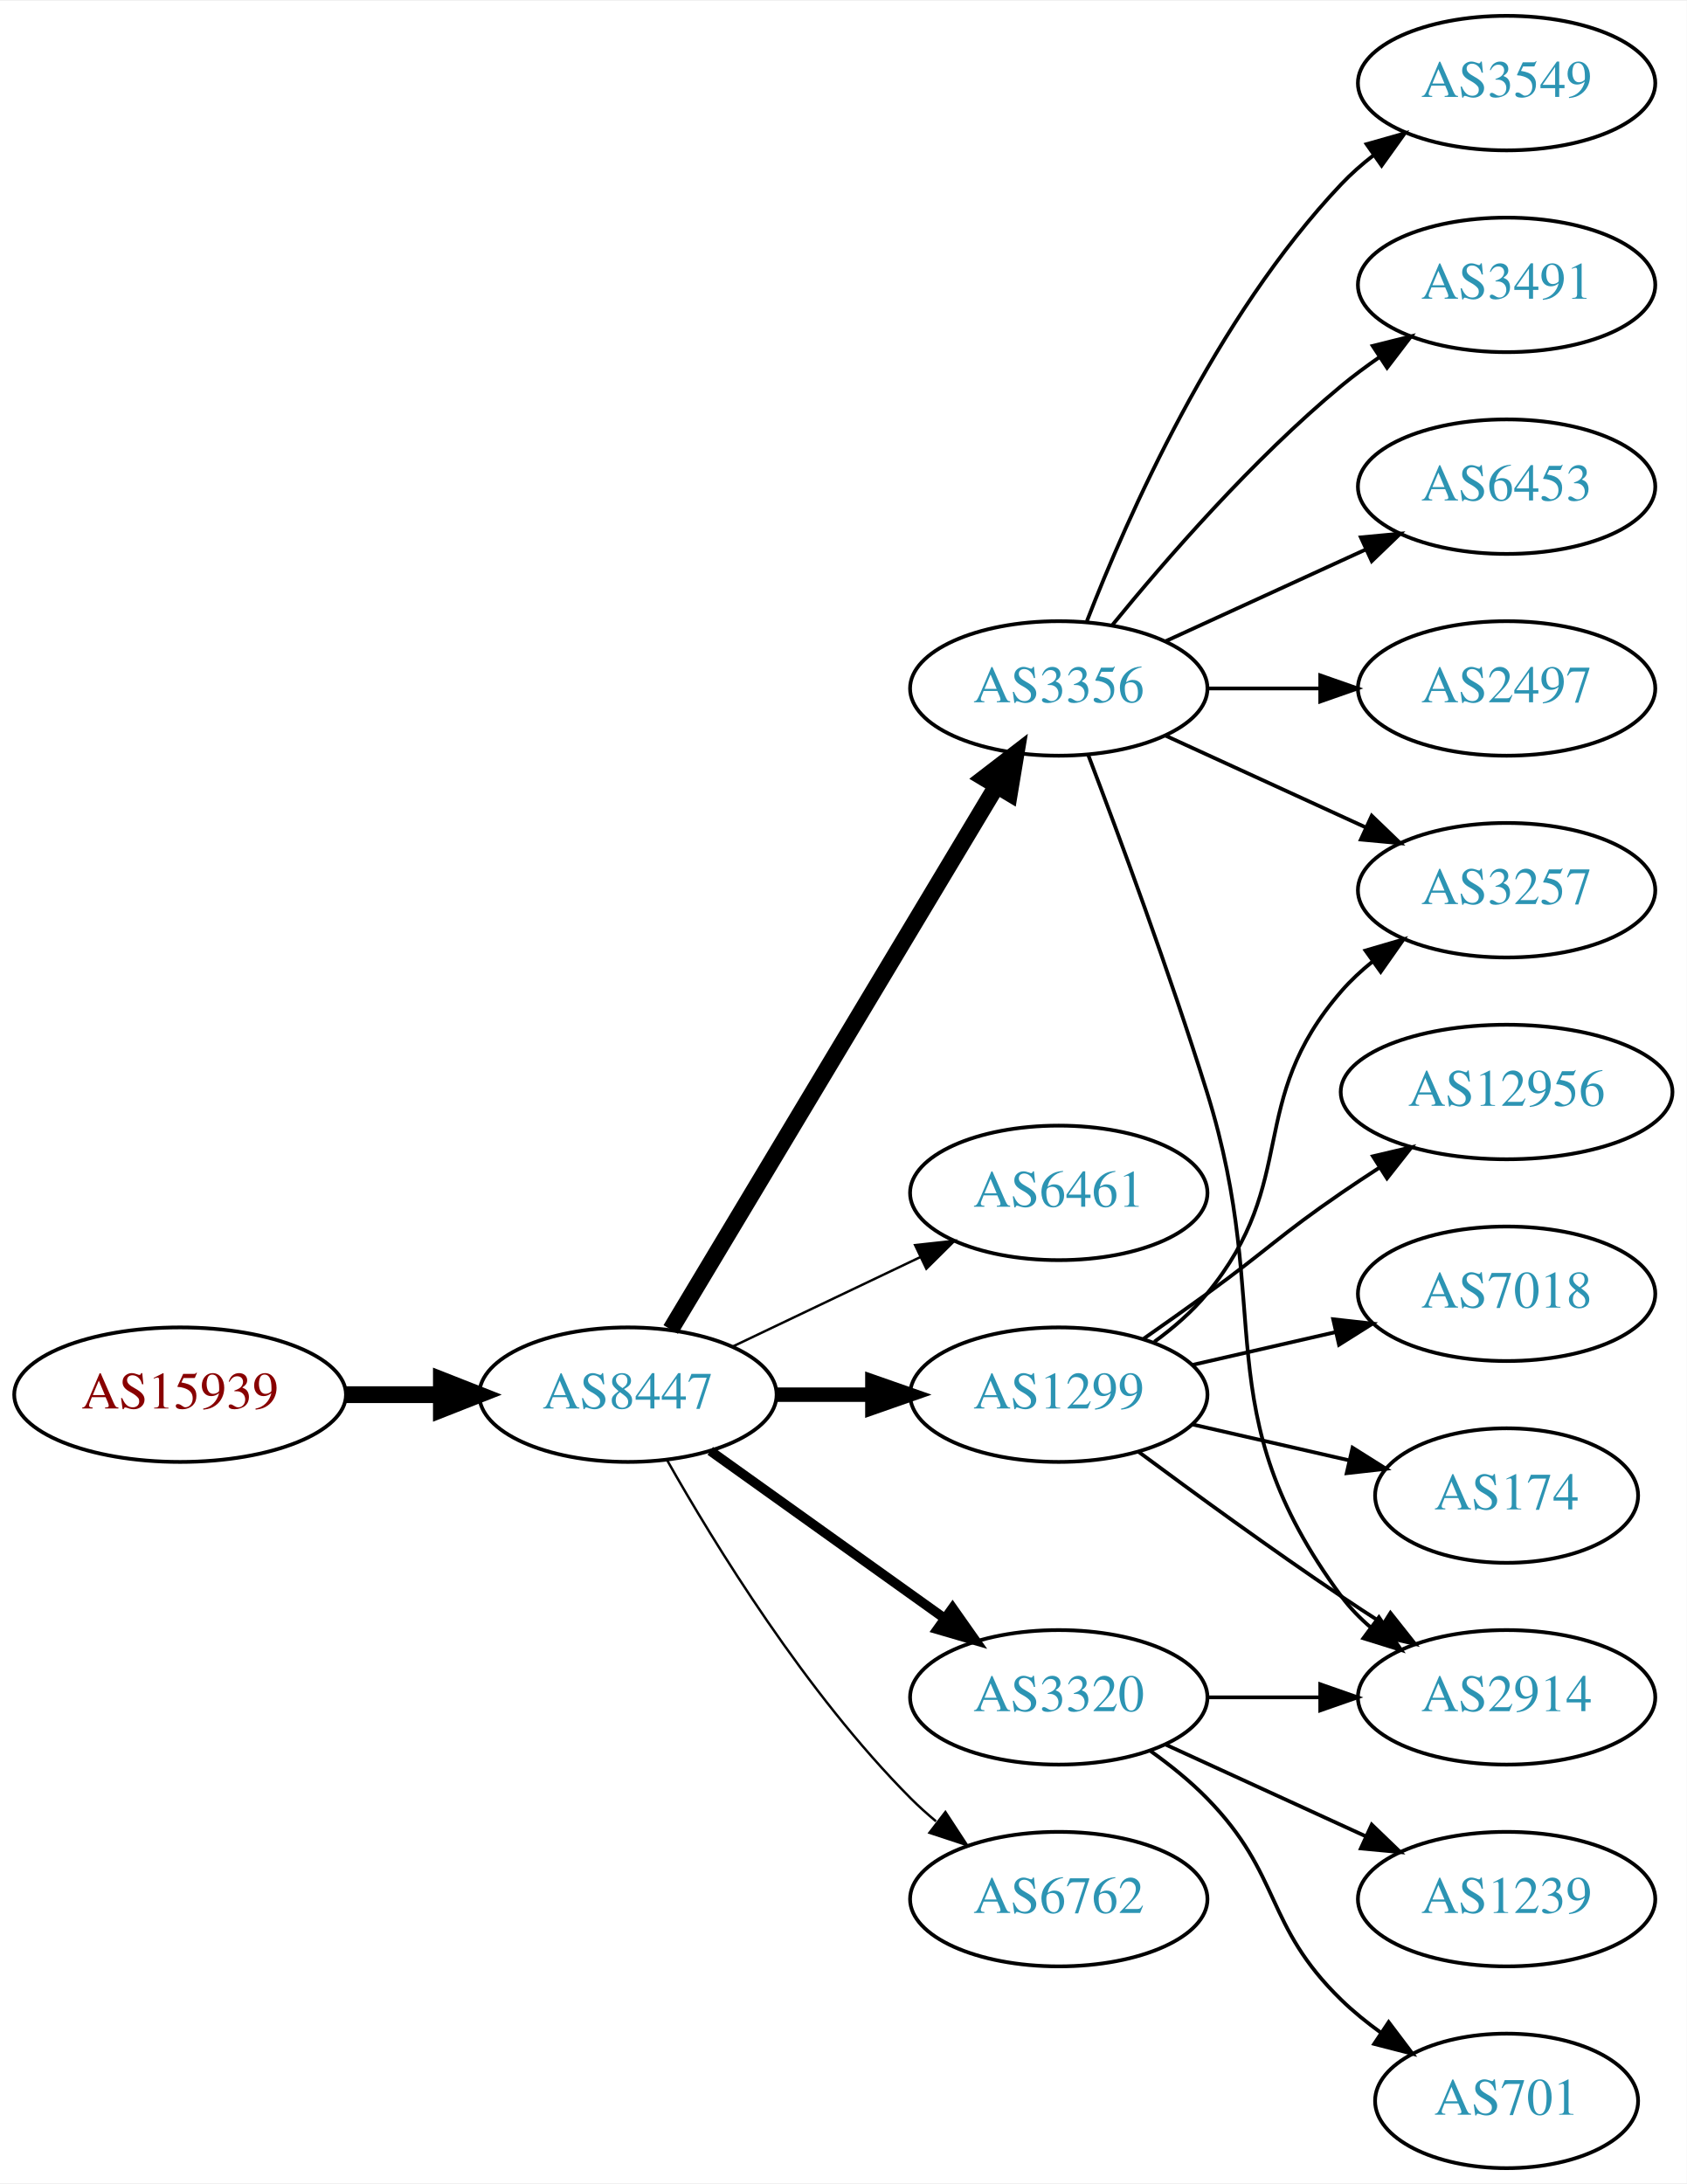
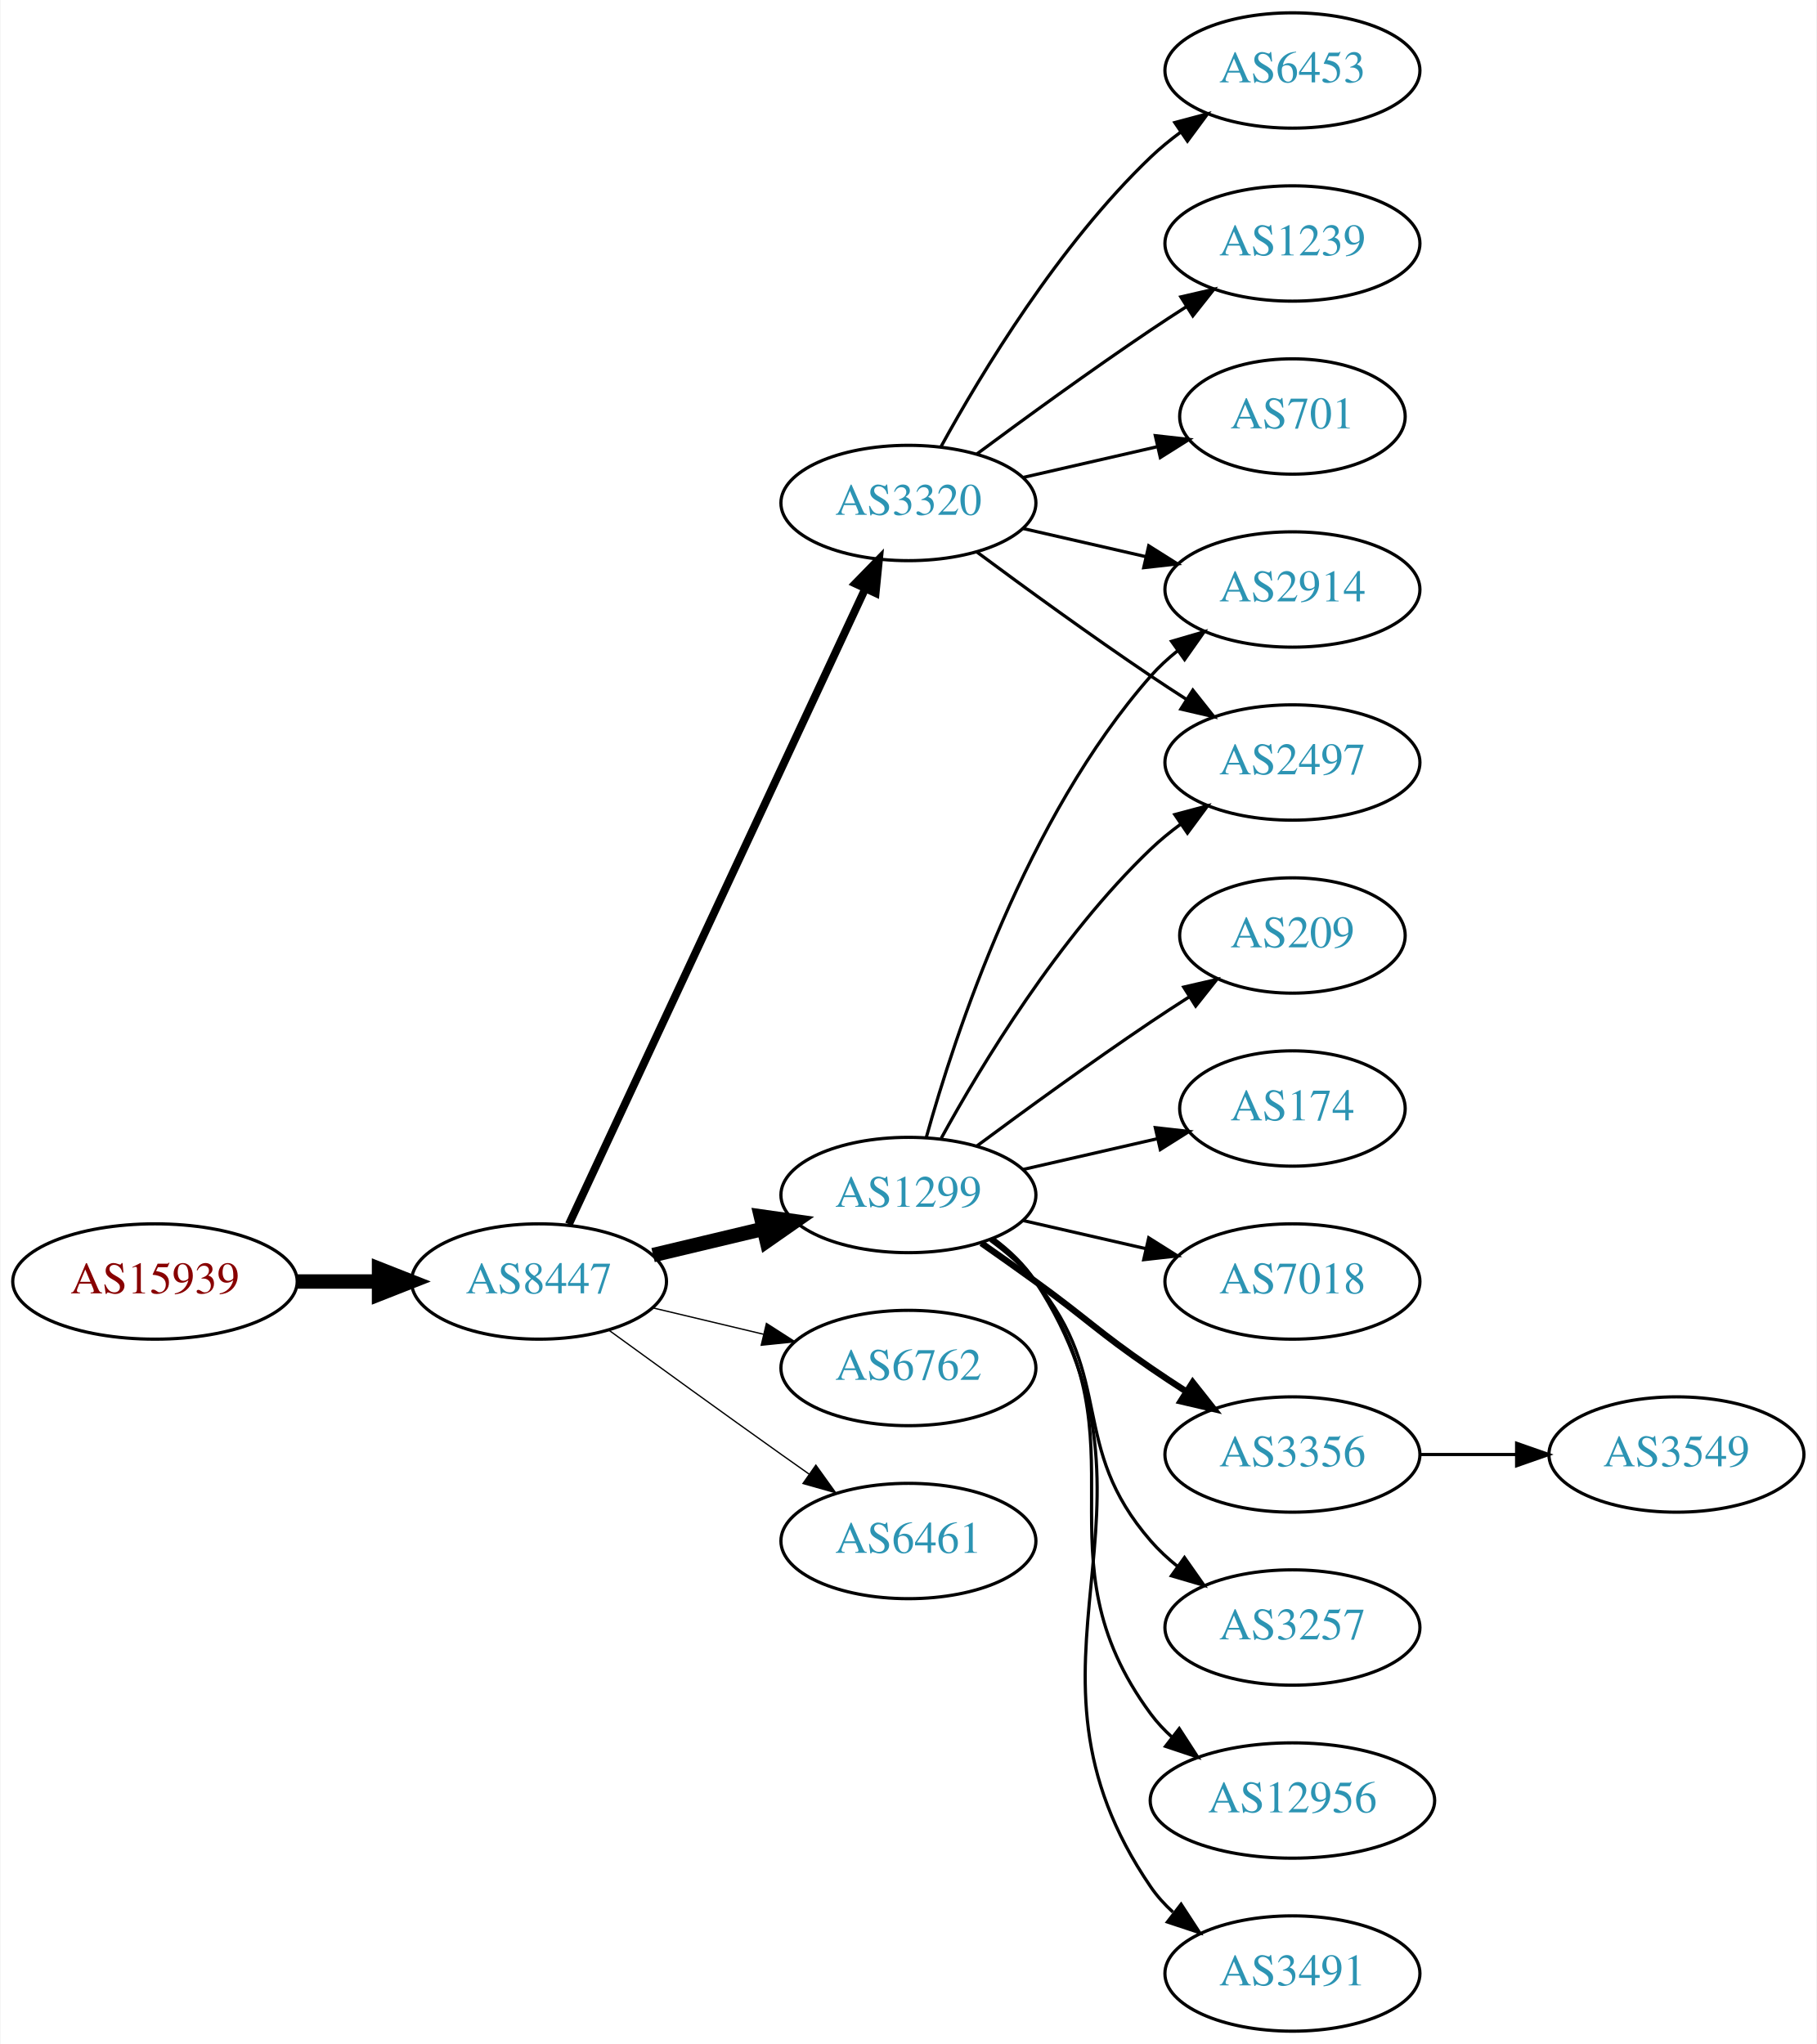
- <svg xmlns="http://www.w3.org/2000/svg" xmlns:xlink="http://www.w3.org/1999/xlink" width="451pt" height="584pt" viewBox="0.00 0.00 451.37 584.00">
-   <g id="graph0" class="graph" transform="scale(1 1) rotate(0) translate(4 580)">
-     <polygon fill="white" stroke="none" points="-4,4 -4,-580 447.37,-580 447.37,4 -4,4" />
+ <svg xmlns="http://www.w3.org/2000/svg" xmlns:xlink="http://www.w3.org/1999/xlink" width="567pt" height="638pt" viewBox="0.00 0.00 566.66 638.00">
+   <g id="graph0" class="graph" transform="scale(1 1) rotate(0) translate(4 634)">
+     <polygon fill="white" stroke="none" points="-4,4 -4,-634 562.663,-634 562.663,4 -4,4" />
    <g id="node1" class="node">
      <g id="a_node1">
        <a xlink:href="/asn/15939" xlink:title="AS15939 ~ DELOITTEAT-AS [AT]">
-           <ellipse fill="#ffffff" stroke="black" cx="44.196" cy="-207" rx="44.393" ry="18" />
-           <text text-anchor="middle" x="44.196" y="-203.3" font-family="Times,serif" font-size="14.00" fill="#880000">AS15939</text>
+           <ellipse fill="#ffffff" stroke="black" cx="44.196" cy="-234" rx="44.393" ry="18" />
+           <text text-anchor="middle" x="44.196" y="-230.3" font-family="Times,serif" font-size="14.00" fill="#880000">AS15939</text>
        </a>
      </g>
    </g>
    <g id="node2" class="node">
      <g id="a_node2">
        <a xlink:href="/asn/8447" xlink:title="AS8447 ~ A1 Telekom Austria AG [AT]">
-           <ellipse fill="#ffffff" stroke="black" cx="164.039" cy="-207" rx="39.794" ry="18" />
-           <text text-anchor="middle" x="164.039" y="-203.3" font-family="Times,serif" font-size="14.00" fill="#2c94b3">AS8447</text>
+           <ellipse fill="#ffffff" stroke="black" cx="164.039" cy="-234" rx="39.794" ry="18" />
+           <text text-anchor="middle" x="164.039" y="-230.3" font-family="Times,serif" font-size="14.00" fill="#2c94b3">AS8447</text>
        </a>
      </g>
    </g>
    <g id="edge1" class="edge">
-       <path fill="none" stroke="black" stroke-width="4.5" d="M88.407,-207C96.72,-207 105.482,-207 113.965,-207" />
-       <polygon fill="black" stroke="black" stroke-width="4.5" points="114.123,-210.938 124.123,-207 114.123,-203.063 114.123,-210.938" />
+       <path fill="none" stroke="black" stroke-width="4.5" d="M88.407,-234C96.72,-234 105.482,-234 113.965,-234" />
+       <polygon fill="black" stroke="black" stroke-width="4.5" points="114.123,-237.938 124.123,-234 114.123,-230.063 114.123,-237.938" />
    </g>
    <g id="node3" class="node">
      <g id="a_node3">
-         <a xlink:href="/asn/3356" xlink:title="AS3356 ~ Level 3 Parent, LLC [US]">
-           <ellipse fill="#ffffff" stroke="black" cx="279.332" cy="-396" rx="39.794" ry="18" />
-           <text text-anchor="middle" x="279.332" y="-392.3" font-family="Times,serif" font-size="14.00" fill="#2c94b3">AS3356</text>
+         <a xlink:href="/asn/1299" xlink:title="AS1299 ~ Telia Carrier [EU]">
+           <ellipse fill="#ffffff" stroke="black" cx="279.332" cy="-261" rx="39.794" ry="18" />
+           <text text-anchor="middle" x="279.332" y="-257.3" font-family="Times,serif" font-size="14.00" fill="#2c94b3">AS1299</text>
        </a>
      </g>
    </g>
    <g id="edge2" class="edge">
-       <path fill="none" stroke="black" stroke-width="4.5" d="M175.494,-224.442C195.475,-257.775 239.18,-330.686 262.666,-369.866" />
-       <polygon fill="black" stroke="black" stroke-width="4.5" points="259.383,-372.048 267.902,-378.6 266.137,-367.999 259.383,-372.048" />
+       <path fill="none" stroke="black" stroke-width="4.5" d="M199.646,-242.248C210.517,-244.838 222.671,-247.735 234.114,-250.462" />
+       <polygon fill="black" stroke="black" stroke-width="4.5" points="233.296,-254.315 243.936,-252.803 235.122,-246.654 233.296,-254.315" />
    </g>
    <g id="node4" class="node">
      <g id="a_node4">
-         <a xlink:href="/asn/6461" xlink:title="AS6461 ~ Zayo Bandwidth [US]">
-           <ellipse fill="#ffffff" stroke="black" cx="279.332" cy="-261" rx="39.794" ry="18" />
-           <text text-anchor="middle" x="279.332" y="-257.3" font-family="Times,serif" font-size="14.00" fill="#2c94b3">AS6461</text>
+         <a xlink:href="/asn/3320" xlink:title="AS3320 ~ DTAG [DE]">
+           <ellipse fill="#ffffff" stroke="black" cx="279.332" cy="-477" rx="39.794" ry="18" />
+           <text text-anchor="middle" x="279.332" y="-473.3" font-family="Times,serif" font-size="14.00" fill="#2c94b3">AS3320</text>
        </a>
      </g>
    </g>
    <g id="edge3" class="edge">
-       <path fill="none" stroke="black" stroke-width="0.643" d="M192.175,-219.934C207.169,-227.081 225.99,-236.052 242.213,-243.785" />
-       <polygon fill="black" stroke="black" stroke-width="0.643" points="240.884,-247.028 251.417,-248.171 243.895,-240.709 240.884,-247.028" />
+       <path fill="none" stroke="black" stroke-width="2.455" d="M173.369,-251.868C193.059,-294.101 242.559,-400.272 265.849,-450.227" />
+       <polygon fill="black" stroke="black" stroke-width="2.455" points="262.744,-451.849 270.141,-459.433 269.088,-448.891 262.744,-451.849" />
    </g>
    <g id="node5" class="node">
      <g id="a_node5">
-         <a xlink:href="/asn/1299" xlink:title="AS1299 ~ Telia Carrier [EU]">
+         <a xlink:href="/asn/6762" xlink:title="AS6762 ~ TELECOM ITALIA SPARKLE S.p.A. [IT]">
          <ellipse fill="#ffffff" stroke="black" cx="279.332" cy="-207" rx="39.794" ry="18" />
-           <text text-anchor="middle" x="279.332" y="-203.3" font-family="Times,serif" font-size="14.00" fill="#2c94b3">AS1299</text>
+           <text text-anchor="middle" x="279.332" y="-203.3" font-family="Times,serif" font-size="14.00" fill="#2c94b3">AS6762</text>
        </a>
      </g>
    </g>
    <g id="edge4" class="edge">
-       <path fill="none" stroke="black" stroke-width="3.857" d="M203.711,-207C211.914,-207 220.678,-207 229.21,-207" />
-       <polygon fill="black" stroke="black" stroke-width="3.857" points="229.449,-210.5 239.449,-207 229.449,-203.5 229.449,-210.5" />
+       <path fill="none" stroke="black" stroke-width="0.409" d="M199.646,-225.752C210.517,-223.162 222.671,-220.265 234.114,-217.538" />
+       <polygon fill="black" stroke="black" stroke-width="0.409" points="235.02,-220.92 243.936,-215.197 233.397,-214.111 235.02,-220.92" />
    </g>
    <g id="node6" class="node">
      <g id="a_node6">
-         <a xlink:href="/asn/3320" xlink:title="AS3320 ~ DTAG [DE]">
-           <ellipse fill="#ffffff" stroke="black" cx="279.332" cy="-126" rx="39.794" ry="18" />
-           <text text-anchor="middle" x="279.332" y="-122.3" font-family="Times,serif" font-size="14.00" fill="#2c94b3">AS3320</text>
+         <a xlink:href="/asn/6461" xlink:title="AS6461 ~ Zayo Bandwidth [US]">
+           <ellipse fill="#ffffff" stroke="black" cx="279.332" cy="-153" rx="39.794" ry="18" />
+           <text text-anchor="middle" x="279.332" y="-149.3" font-family="Times,serif" font-size="14.00" fill="#2c94b3">AS6461</text>
        </a>
      </g>
    </g>
    <g id="edge5" class="edge">
-       <path fill="none" stroke="black" stroke-width="2.571" d="M186.083,-191.954C203.697,-179.361 229.036,-161.245 248.701,-147.184" />
-       <polygon fill="black" stroke="black" stroke-width="2.571" points="250.917,-149.903 257.016,-141.24 246.845,-144.209 250.917,-149.903" />
+       <path fill="none" stroke="black" stroke-width="0.409" d="M185.887,-218.778C200.821,-207.909 221.435,-192.975 239.685,-180 242.506,-177.995 245.449,-175.915 248.397,-173.841" />
+       <polygon fill="black" stroke="black" stroke-width="0.409" points="250.443,-176.681 256.621,-168.074 246.424,-170.95 250.443,-176.681" />
    </g>
    <g id="node7" class="node">
      <g id="a_node7">
-         <a xlink:href="/asn/6762" xlink:title="AS6762 ~ TELECOM ITALIA SPARKLE S.p.A. [IT]">
-           <ellipse fill="#ffffff" stroke="black" cx="279.332" cy="-72" rx="39.794" ry="18" />
-           <text text-anchor="middle" x="279.332" y="-68.3" font-family="Times,serif" font-size="14.00" fill="#2c94b3">AS6762</text>
+         <a xlink:href="/asn/2914" xlink:title="AS2914 ~ NTT America, Inc. [US]">
+           <ellipse fill="#ffffff" stroke="black" cx="399.174" cy="-450" rx="39.794" ry="18" />
+           <text text-anchor="middle" x="399.174" y="-446.3" font-family="Times,serif" font-size="14.00" fill="#2c94b3">AS2914</text>
        </a>
      </g>
    </g>
    <g id="edge6" class="edge">
-       <path fill="none" stroke="black" stroke-width="0.643" d="M174.498,-189.51C187.28,-166.904 211.712,-127.114 239.685,-99 241.796,-96.879 244.092,-94.812 246.477,-92.829" />
-       <polygon fill="black" stroke="black" stroke-width="0.643" points="248.993,-95.31 254.793,-86.444 244.73,-89.758 248.993,-95.31" />
+       <path fill="none" stroke="black" d="M284.904,-278.946C293.81,-310.995 316.094,-378.842 354.978,-423 357.462,-425.821 360.312,-428.449 363.337,-430.871" />
+       <polygon fill="black" stroke="black" points="361.455,-433.828 371.627,-436.791 365.523,-428.131 361.455,-433.828" />
    </g>
    <g id="node8" class="node">
      <g id="a_node8">
-         <a xlink:href="/asn/2914" xlink:title="AS2914 ~ NTT America, Inc. [US]">
-           <ellipse fill="#ffffff" stroke="black" cx="399.174" cy="-126" rx="39.794" ry="18" />
-           <text text-anchor="middle" x="399.174" y="-122.3" font-family="Times,serif" font-size="14.00" fill="#2c94b3">AS2914</text>
+         <a xlink:href="/asn/174" xlink:title="AS174 ~ Cogent Communications [US]">
+           <ellipse fill="#ffffff" stroke="black" cx="399.174" cy="-288" rx="35.194" ry="18" />
+           <text text-anchor="middle" x="399.174" y="-284.3" font-family="Times,serif" font-size="14.00" fill="#2c94b3">AS174</text>
        </a>
      </g>
    </g>
    <g id="edge7" class="edge">
-       <path fill="none" stroke="black" d="M287.219,-378.191C295.329,-356.906 308.964,-320.131 318.978,-288 337.455,-228.716 318.075,-202.941 354.978,-153 357.212,-149.977 359.894,-147.214 362.815,-144.707" />
-       <polygon fill="black" stroke="black" points="365.01,-147.437 370.959,-138.669 360.841,-141.814 365.01,-147.437" />
+       <path fill="none" stroke="black" d="M315.051,-268.955C328.143,-271.955 343.166,-275.396 356.806,-278.522" />
+       <polygon fill="black" stroke="black" points="356.384,-282.016 366.914,-280.838 357.948,-275.193 356.384,-282.016" />
    </g>
    <g id="node9" class="node">
      <g id="a_node9">
-         <a xlink:href="/asn/3491" xlink:title="AS3491 ~ PCCW Global, Inc. [US]">
-           <ellipse fill="#ffffff" stroke="black" cx="399.174" cy="-504" rx="39.794" ry="18" />
-           <text text-anchor="middle" x="399.174" y="-500.3" font-family="Times,serif" font-size="14.00" fill="#2c94b3">AS3491</text>
-         </a>
-       </g>
-     </g>
-     <g id="edge8" class="edge">
-       <path fill="none" stroke="black" d="M293.751,-413.065C307.865,-430.375 331.28,-457.345 354.978,-477 358.194,-479.668 361.695,-482.27 365.265,-484.741" />
-       <polygon fill="black" stroke="black" points="363.343,-487.666 373.622,-490.236 367.189,-481.817 363.343,-487.666" />
-     </g>
-     <g id="node10" class="node">
-       <g id="a_node10">
-         <a xlink:href="/asn/6453" xlink:title="AS6453 ~ TATA COMMUNICATIONS (AMERICA) INC [US]">
-           <ellipse fill="#ffffff" stroke="black" cx="399.174" cy="-450" rx="39.794" ry="18" />
-           <text text-anchor="middle" x="399.174" y="-446.3" font-family="Times,serif" font-size="14.00" fill="#2c94b3">AS6453</text>
-         </a>
-       </g>
-     </g>
-     <g id="edge9" class="edge">
-       <path fill="none" stroke="black" d="M307.96,-408.661C323.917,-415.973 344.188,-425.261 361.471,-433.181" />
-       <polygon fill="black" stroke="black" points="360.169,-436.435 370.718,-437.419 363.085,-430.071 360.169,-436.435" />
-     </g>
-     <g id="node11" class="node">
-       <g id="a_node11">
-         <a xlink:href="/asn/3257" xlink:title="AS3257 ~ GTT [DE]">
-           <ellipse fill="#ffffff" stroke="black" cx="399.174" cy="-342" rx="39.794" ry="18" />
-           <text text-anchor="middle" x="399.174" y="-338.3" font-family="Times,serif" font-size="14.00" fill="#2c94b3">AS3257</text>
-         </a>
-       </g>
-     </g>
-     <g id="edge10" class="edge">
-       <path fill="none" stroke="black" d="M307.96,-383.339C323.917,-376.027 344.188,-366.739 361.471,-358.819" />
-       <polygon fill="black" stroke="black" points="363.085,-361.929 370.718,-354.581 360.169,-355.565 363.085,-361.929" />
-     </g>
-     <g id="node12" class="node">
-       <g id="a_node12">
        <a xlink:href="/asn/2497" xlink:title="AS2497 ~ Internet Initiative Japan Inc. [JP]">
          <ellipse fill="#ffffff" stroke="black" cx="399.174" cy="-396" rx="39.794" ry="18" />
          <text text-anchor="middle" x="399.174" y="-392.3" font-family="Times,serif" font-size="14.00" fill="#2c94b3">AS2497</text>
        </a>
      </g>
    </g>
-     <g id="edge11" class="edge">
-       <path fill="none" stroke="black" d="M319.244,-396C328.798,-396 339.147,-396 349.11,-396" />
-       <polygon fill="black" stroke="black" points="349.302,-399.5 359.302,-396 349.302,-392.5 349.302,-399.5" />
-     </g>
-     <g id="node13" class="node">
-       <g id="a_node13">
-         <a xlink:href="/asn/3549" xlink:title="AS3549 ~ Level 3 Parent, LLC [US]">
-           <ellipse fill="#ffffff" stroke="black" cx="399.174" cy="-558" rx="39.794" ry="18" />
-           <text text-anchor="middle" x="399.174" y="-554.3" font-family="Times,serif" font-size="14.00" fill="#2c94b3">AS3549</text>
-         </a>
-       </g>
-     </g>
-     <g id="edge12" class="edge">
-       <path fill="none" stroke="black" d="M286.855,-413.994C297.605,-441.728 321.262,-495.429 354.978,-531 357.564,-533.728 360.481,-536.294 363.55,-538.677" />
-       <polygon fill="black" stroke="black" points="361.704,-541.658 371.898,-544.543 365.728,-535.93 361.704,-541.658" />
-     </g>
-     <g id="edge16" class="edge">
-       <path fill="none" stroke="black" d="M300.662,-191.723C315.524,-180.696 336.269,-165.593 354.978,-153 358.527,-150.611 362.277,-148.161 366.026,-145.758" />
-       <polygon fill="black" stroke="black" points="368.094,-148.591 374.674,-140.288 364.352,-142.675 368.094,-148.591" />
-     </g>
-     <g id="edge15" class="edge">
-       <path fill="none" stroke="black" d="M304.912,-221.156C310.007,-224.872 315.02,-229.201 318.978,-234 344.043,-264.394 329.144,-285.258 354.978,-315 357.443,-317.838 360.28,-320.477 363.297,-322.906" />
-       <polygon fill="black" stroke="black" points="361.408,-325.858 371.575,-328.836 365.484,-320.167 361.408,-325.858" />
-     </g>
-     <g id="node14" class="node">
-       <g id="a_node14">
+     <g id="edge8" class="edge">
+       <path fill="none" stroke="black" d="M289.573,-278.713C302.118,-301.561 326.295,-341.611 354.978,-369 357.846,-371.739 361.035,-374.347 364.344,-376.785" />
+       <polygon fill="black" stroke="black" points="362.468,-379.742 372.704,-382.477 366.407,-373.956 362.468,-379.742" />
+     </g>
+     <g id="node10" class="node">
+       <g id="a_node10">
        <a xlink:href="/asn/7018" xlink:title="AS7018 ~ AT&amp;T Services, Inc. [US]">
          <ellipse fill="#ffffff" stroke="black" cx="399.174" cy="-234" rx="39.794" ry="18" />
          <text text-anchor="middle" x="399.174" y="-230.3" font-family="Times,serif" font-size="14.00" fill="#2c94b3">AS7018</text>
        </a>
      </g>
    </g>
+     <g id="edge9" class="edge">
+       <path fill="none" stroke="black" d="M315.051,-253.045C327.051,-250.296 340.672,-247.175 353.364,-244.267" />
+       <polygon fill="black" stroke="black" points="354.33,-247.636 363.296,-241.991 352.767,-240.813 354.33,-247.636" />
+     </g>
+     <g id="node11" class="node">
+       <g id="a_node11">
+         <a xlink:href="/asn/3356" xlink:title="AS3356 ~ Level 3 Parent, LLC [US]">
+           <ellipse fill="#ffffff" stroke="black" cx="399.174" cy="-180" rx="39.794" ry="18" />
+           <text text-anchor="middle" x="399.174" y="-176.3" font-family="Times,serif" font-size="14.00" fill="#2c94b3">AS3356</text>
+         </a>
+       </g>
+     </g>
+     <g id="edge10" class="edge">
+       <path fill="none" stroke="black" stroke-width="2" d="M302.089,-245.991C307.623,-242.121 313.542,-237.936 318.978,-234 335.178,-222.271 338.483,-218.311 354.978,-207 358.506,-204.581 362.244,-202.111 365.985,-199.698" />
+       <polygon fill="black" stroke="black" stroke-width="2" points="368.057,-202.528 374.626,-194.216 364.307,-196.618 368.057,-202.528" />
+     </g>
+     <g id="node12" class="node">
+       <g id="a_node12">
+         <a xlink:href="/asn/3257" xlink:title="AS3257 ~ GTT [DE]">
+           <ellipse fill="#ffffff" stroke="black" cx="399.174" cy="-126" rx="39.794" ry="18" />
+           <text text-anchor="middle" x="399.174" y="-122.3" font-family="Times,serif" font-size="14.00" fill="#2c94b3">AS3257</text>
+         </a>
+       </g>
+     </g>
+     <g id="edge11" class="edge">
+       <path fill="none" stroke="black" d="M304.912,-246.844C310.007,-243.128 315.02,-238.799 318.978,-234 344.043,-203.606 329.144,-182.742 354.978,-153 357.443,-150.162 360.28,-147.523 363.297,-145.094" />
+       <polygon fill="black" stroke="black" points="365.484,-147.833 371.575,-139.164 361.408,-142.142 365.484,-147.833" />
+     </g>
+     <g id="node13" class="node">
+       <g id="a_node13">
+         <a xlink:href="/asn/12956" xlink:title="AS12956 ~ TELXIUS [ES]">
+           <ellipse fill="#ffffff" stroke="black" cx="399.174" cy="-72" rx="44.393" ry="18" />
+           <text text-anchor="middle" x="399.174" y="-68.3" font-family="Times,serif" font-size="14.00" fill="#2c94b3">AS12956</text>
+         </a>
+       </g>
+     </g>
+     <g id="edge12" class="edge">
+       <path fill="none" stroke="black" d="M305.491,-247.284C310.555,-243.545 315.411,-239.096 318.978,-234 354.592,-183.131 318.075,-148.941 354.978,-99 356.923,-96.368 359.208,-93.933 361.694,-91.693" />
+       <polygon fill="black" stroke="black" points="363.855,-94.446 369.617,-85.555 359.568,-88.913 363.855,-94.446" />
+     </g>
+     <g id="node14" class="node">
+       <g id="a_node14">
+         <a xlink:href="/asn/3491" xlink:title="AS3491 ~ PCCW Global, Inc. [US]">
+           <ellipse fill="#ffffff" stroke="black" cx="399.174" cy="-18" rx="39.794" ry="18" />
+           <text text-anchor="middle" x="399.174" y="-14.3" font-family="Times,serif" font-size="14.00" fill="#2c94b3">AS3491</text>
+         </a>
+       </g>
+     </g>
    <g id="edge13" class="edge">
-       <path fill="none" stroke="black" d="M315.051,-214.955C327.051,-217.704 340.672,-220.825 353.364,-223.733" />
-       <polygon fill="black" stroke="black" points="352.767,-227.187 363.296,-226.009 354.33,-220.364 352.767,-227.187" />
+       <path fill="none" stroke="black" d="M305.768,-247.47C310.818,-243.722 315.597,-239.221 318.978,-234 365.453,-162.222 306.682,-115.566 354.978,-45 356.926,-42.154 359.283,-39.548 361.879,-37.176" />
+       <polygon fill="black" stroke="black" points="364.431,-39.628 370.215,-30.752 360.158,-34.083 364.431,-39.628" />
    </g>
    <g id="node15" class="node">
      <g id="a_node15">
-         <a xlink:href="/asn/174" xlink:title="AS174 ~ Cogent Communications [US]">
-           <ellipse fill="#ffffff" stroke="black" cx="399.174" cy="-180" rx="35.194" ry="18" />
-           <text text-anchor="middle" x="399.174" y="-176.3" font-family="Times,serif" font-size="14.00" fill="#2c94b3">AS174</text>
+         <a xlink:href="/asn/209" xlink:title="AS209 ~ CenturyLink Communications, LLC [US]">
+           <ellipse fill="#ffffff" stroke="black" cx="399.174" cy="-342" rx="35.194" ry="18" />
+           <text text-anchor="middle" x="399.174" y="-338.3" font-family="Times,serif" font-size="14.00" fill="#2c94b3">AS209</text>
        </a>
      </g>
    </g>
    <g id="edge14" class="edge">
-       <path fill="none" stroke="black" d="M315.051,-199.045C328.143,-196.045 343.166,-192.604 356.806,-189.478" />
-       <polygon fill="black" stroke="black" points="357.948,-192.807 366.914,-187.162 356.384,-185.984 357.948,-192.807" />
+       <path fill="none" stroke="black" d="M300.662,-276.277C315.524,-287.304 336.269,-302.407 354.978,-315 358.795,-317.569 362.845,-320.21 366.876,-322.786" />
+       <polygon fill="black" stroke="black" points="365.245,-325.895 375.57,-328.271 368.98,-319.975 365.245,-325.895" />
+     </g>
+     <g id="edge18" class="edge">
+       <path fill="none" stroke="black" d="M315.051,-469.045C327.051,-466.296 340.672,-463.175 353.364,-460.267" />
+       <polygon fill="black" stroke="black" points="354.33,-463.636 363.296,-457.991 352.767,-456.813 354.33,-463.636" />
+     </g>
+     <g id="edge15" class="edge">
+       <path fill="none" stroke="black" d="M300.662,-461.723C315.524,-450.696 336.269,-435.593 354.978,-423 358.527,-420.611 362.277,-418.161 366.026,-415.758" />
+       <polygon fill="black" stroke="black" points="368.094,-418.591 374.674,-410.288 364.352,-412.675 368.094,-418.591" />
    </g>
    <g id="node16" class="node">
      <g id="a_node16">
-         <a xlink:href="/asn/12956" xlink:title="AS12956 ~ TELXIUS [ES]">
-           <ellipse fill="#ffffff" stroke="black" cx="399.174" cy="-288" rx="44.393" ry="18" />
-           <text text-anchor="middle" x="399.174" y="-284.3" font-family="Times,serif" font-size="14.00" fill="#2c94b3">AS12956</text>
-         </a>
-       </g>
-     </g>
-     <g id="edge17" class="edge">
-       <path fill="none" stroke="black" d="M302.089,-222.009C307.623,-225.879 313.542,-230.064 318.978,-234 335.178,-245.729 338.483,-249.689 354.978,-261 358.249,-263.243 361.699,-265.528 365.166,-267.773" />
-       <polygon fill="black" stroke="black" points="363.408,-270.803 373.724,-273.22 367.167,-264.898 363.408,-270.803" />
-     </g>
-     <g id="edge18" class="edge">
-       <path fill="none" stroke="black" d="M319.244,-126C328.798,-126 339.147,-126 349.11,-126" />
-       <polygon fill="black" stroke="black" points="349.302,-129.5 359.302,-126 349.302,-122.5 349.302,-129.5" />
+         <a xlink:href="/asn/6453" xlink:title="AS6453 ~ TATA COMMUNICATIONS (AMERICA) INC [US]">
+           <ellipse fill="#ffffff" stroke="black" cx="399.174" cy="-612" rx="39.794" ry="18" />
+           <text text-anchor="middle" x="399.174" y="-608.3" font-family="Times,serif" font-size="14.00" fill="#2c94b3">AS6453</text>
+         </a>
+       </g>
+     </g>
+     <g id="edge16" class="edge">
+       <path fill="none" stroke="black" d="M289.573,-494.713C302.118,-517.561 326.295,-557.611 354.978,-585 357.846,-587.739 361.035,-590.347 364.344,-592.785" />
+       <polygon fill="black" stroke="black" points="362.468,-595.742 372.704,-598.477 366.407,-589.956 362.468,-595.742" />
    </g>
    <g id="node17" class="node">
      <g id="a_node17">
-         <a xlink:href="/asn/701" xlink:title="AS701 ~ UUNET [US]">
-           <ellipse fill="#ffffff" stroke="black" cx="399.174" cy="-18" rx="35.194" ry="18" />
-           <text text-anchor="middle" x="399.174" y="-14.3" font-family="Times,serif" font-size="14.00" fill="#2c94b3">AS701</text>
-         </a>
-       </g>
-     </g>
-     <g id="edge19" class="edge">
-       <path fill="none" stroke="black" d="M303.926,-111.611C309.182,-107.852 314.513,-103.563 318.978,-99 339.151,-78.383 334.285,-65.094 354.978,-45 358.206,-41.866 361.857,-38.911 365.635,-36.188" />
-       <polygon fill="black" stroke="black" points="367.614,-39.075 373.995,-30.617 363.732,-33.25 367.614,-39.075" />
+         <a xlink:href="/asn/1239" xlink:title="AS1239 ~ Sprint [US]">
+           <ellipse fill="#ffffff" stroke="black" cx="399.174" cy="-558" rx="39.794" ry="18" />
+           <text text-anchor="middle" x="399.174" y="-554.3" font-family="Times,serif" font-size="14.00" fill="#2c94b3">AS1239</text>
+         </a>
+       </g>
+     </g>
+     <g id="edge17" class="edge">
+       <path fill="none" stroke="black" d="M300.662,-492.277C315.524,-503.304 336.269,-518.407 354.978,-531 358.527,-533.389 362.277,-535.839 366.026,-538.242" />
+       <polygon fill="black" stroke="black" points="364.352,-541.325 374.674,-543.712 368.094,-535.409 364.352,-541.325" />
    </g>
    <g id="node18" class="node">
      <g id="a_node18">
-         <a xlink:href="/asn/1239" xlink:title="AS1239 ~ Sprint [US]">
-           <ellipse fill="#ffffff" stroke="black" cx="399.174" cy="-72" rx="39.794" ry="18" />
-           <text text-anchor="middle" x="399.174" y="-68.3" font-family="Times,serif" font-size="14.00" fill="#2c94b3">AS1239</text>
+         <a xlink:href="/asn/701" xlink:title="AS701 ~ UUNET [US]">
+           <ellipse fill="#ffffff" stroke="black" cx="399.174" cy="-504" rx="35.194" ry="18" />
+           <text text-anchor="middle" x="399.174" y="-500.3" font-family="Times,serif" font-size="14.00" fill="#2c94b3">AS701</text>
+         </a>
+       </g>
+     </g>
+     <g id="edge19" class="edge">
+       <path fill="none" stroke="black" d="M315.051,-484.955C328.143,-487.955 343.166,-491.396 356.806,-494.522" />
+       <polygon fill="black" stroke="black" points="356.384,-498.016 366.914,-496.838 357.948,-491.193 356.384,-498.016" />
+     </g>
+     <g id="node19" class="node">
+       <g id="a_node19">
+         <a xlink:href="/asn/3549" xlink:title="AS3549 ~ Level 3 Parent, LLC [US]">
+           <ellipse fill="#ffffff" stroke="black" cx="519.017" cy="-180" rx="39.794" ry="18" />
+           <text text-anchor="middle" x="519.017" y="-176.3" font-family="Times,serif" font-size="14.00" fill="#2c94b3">AS3549</text>
        </a>
      </g>
    </g>
    <g id="edge20" class="edge">
-       <path fill="none" stroke="black" d="M307.96,-113.339C323.917,-106.027 344.188,-96.739 361.471,-88.819" />
-       <polygon fill="black" stroke="black" points="363.085,-91.929 370.718,-84.581 360.169,-85.565 363.085,-91.929" />
+       <path fill="none" stroke="black" d="M439.087,-180C448.64,-180 458.99,-180 468.952,-180" />
+       <polygon fill="black" stroke="black" points="469.145,-183.5 479.145,-180 469.145,-176.5 469.145,-183.5" />
    </g>
  </g>
</svg>
